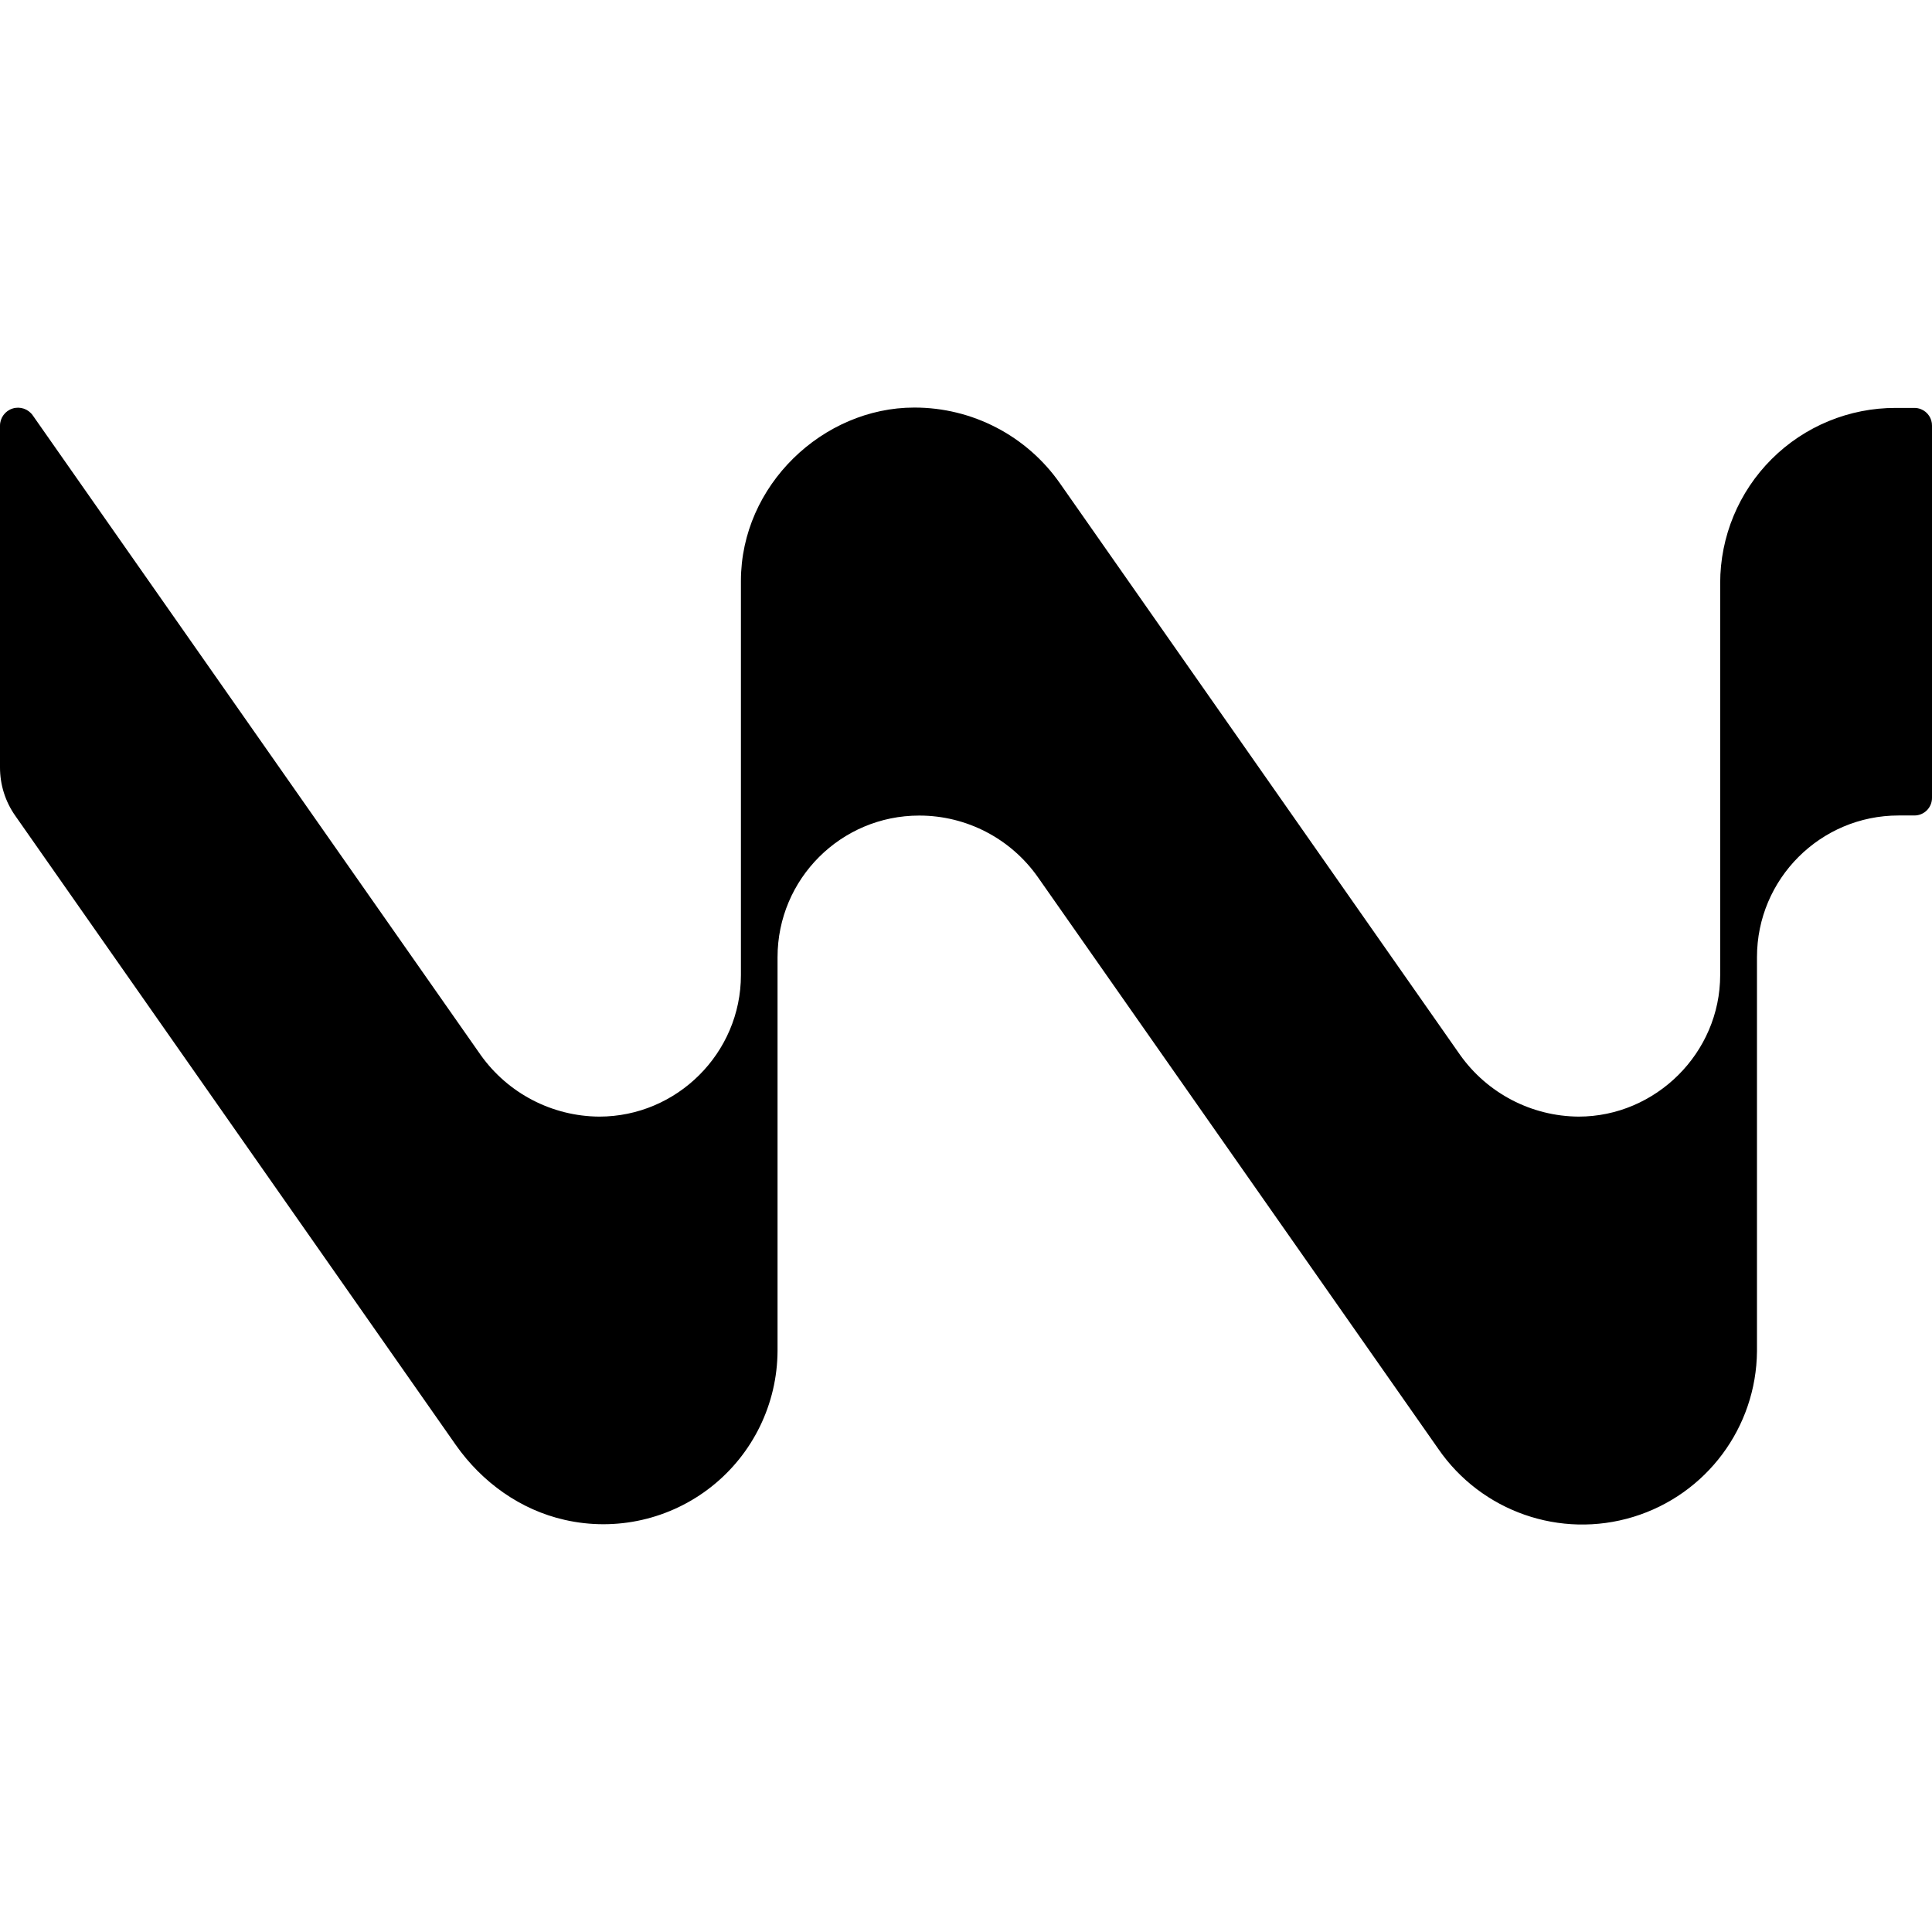
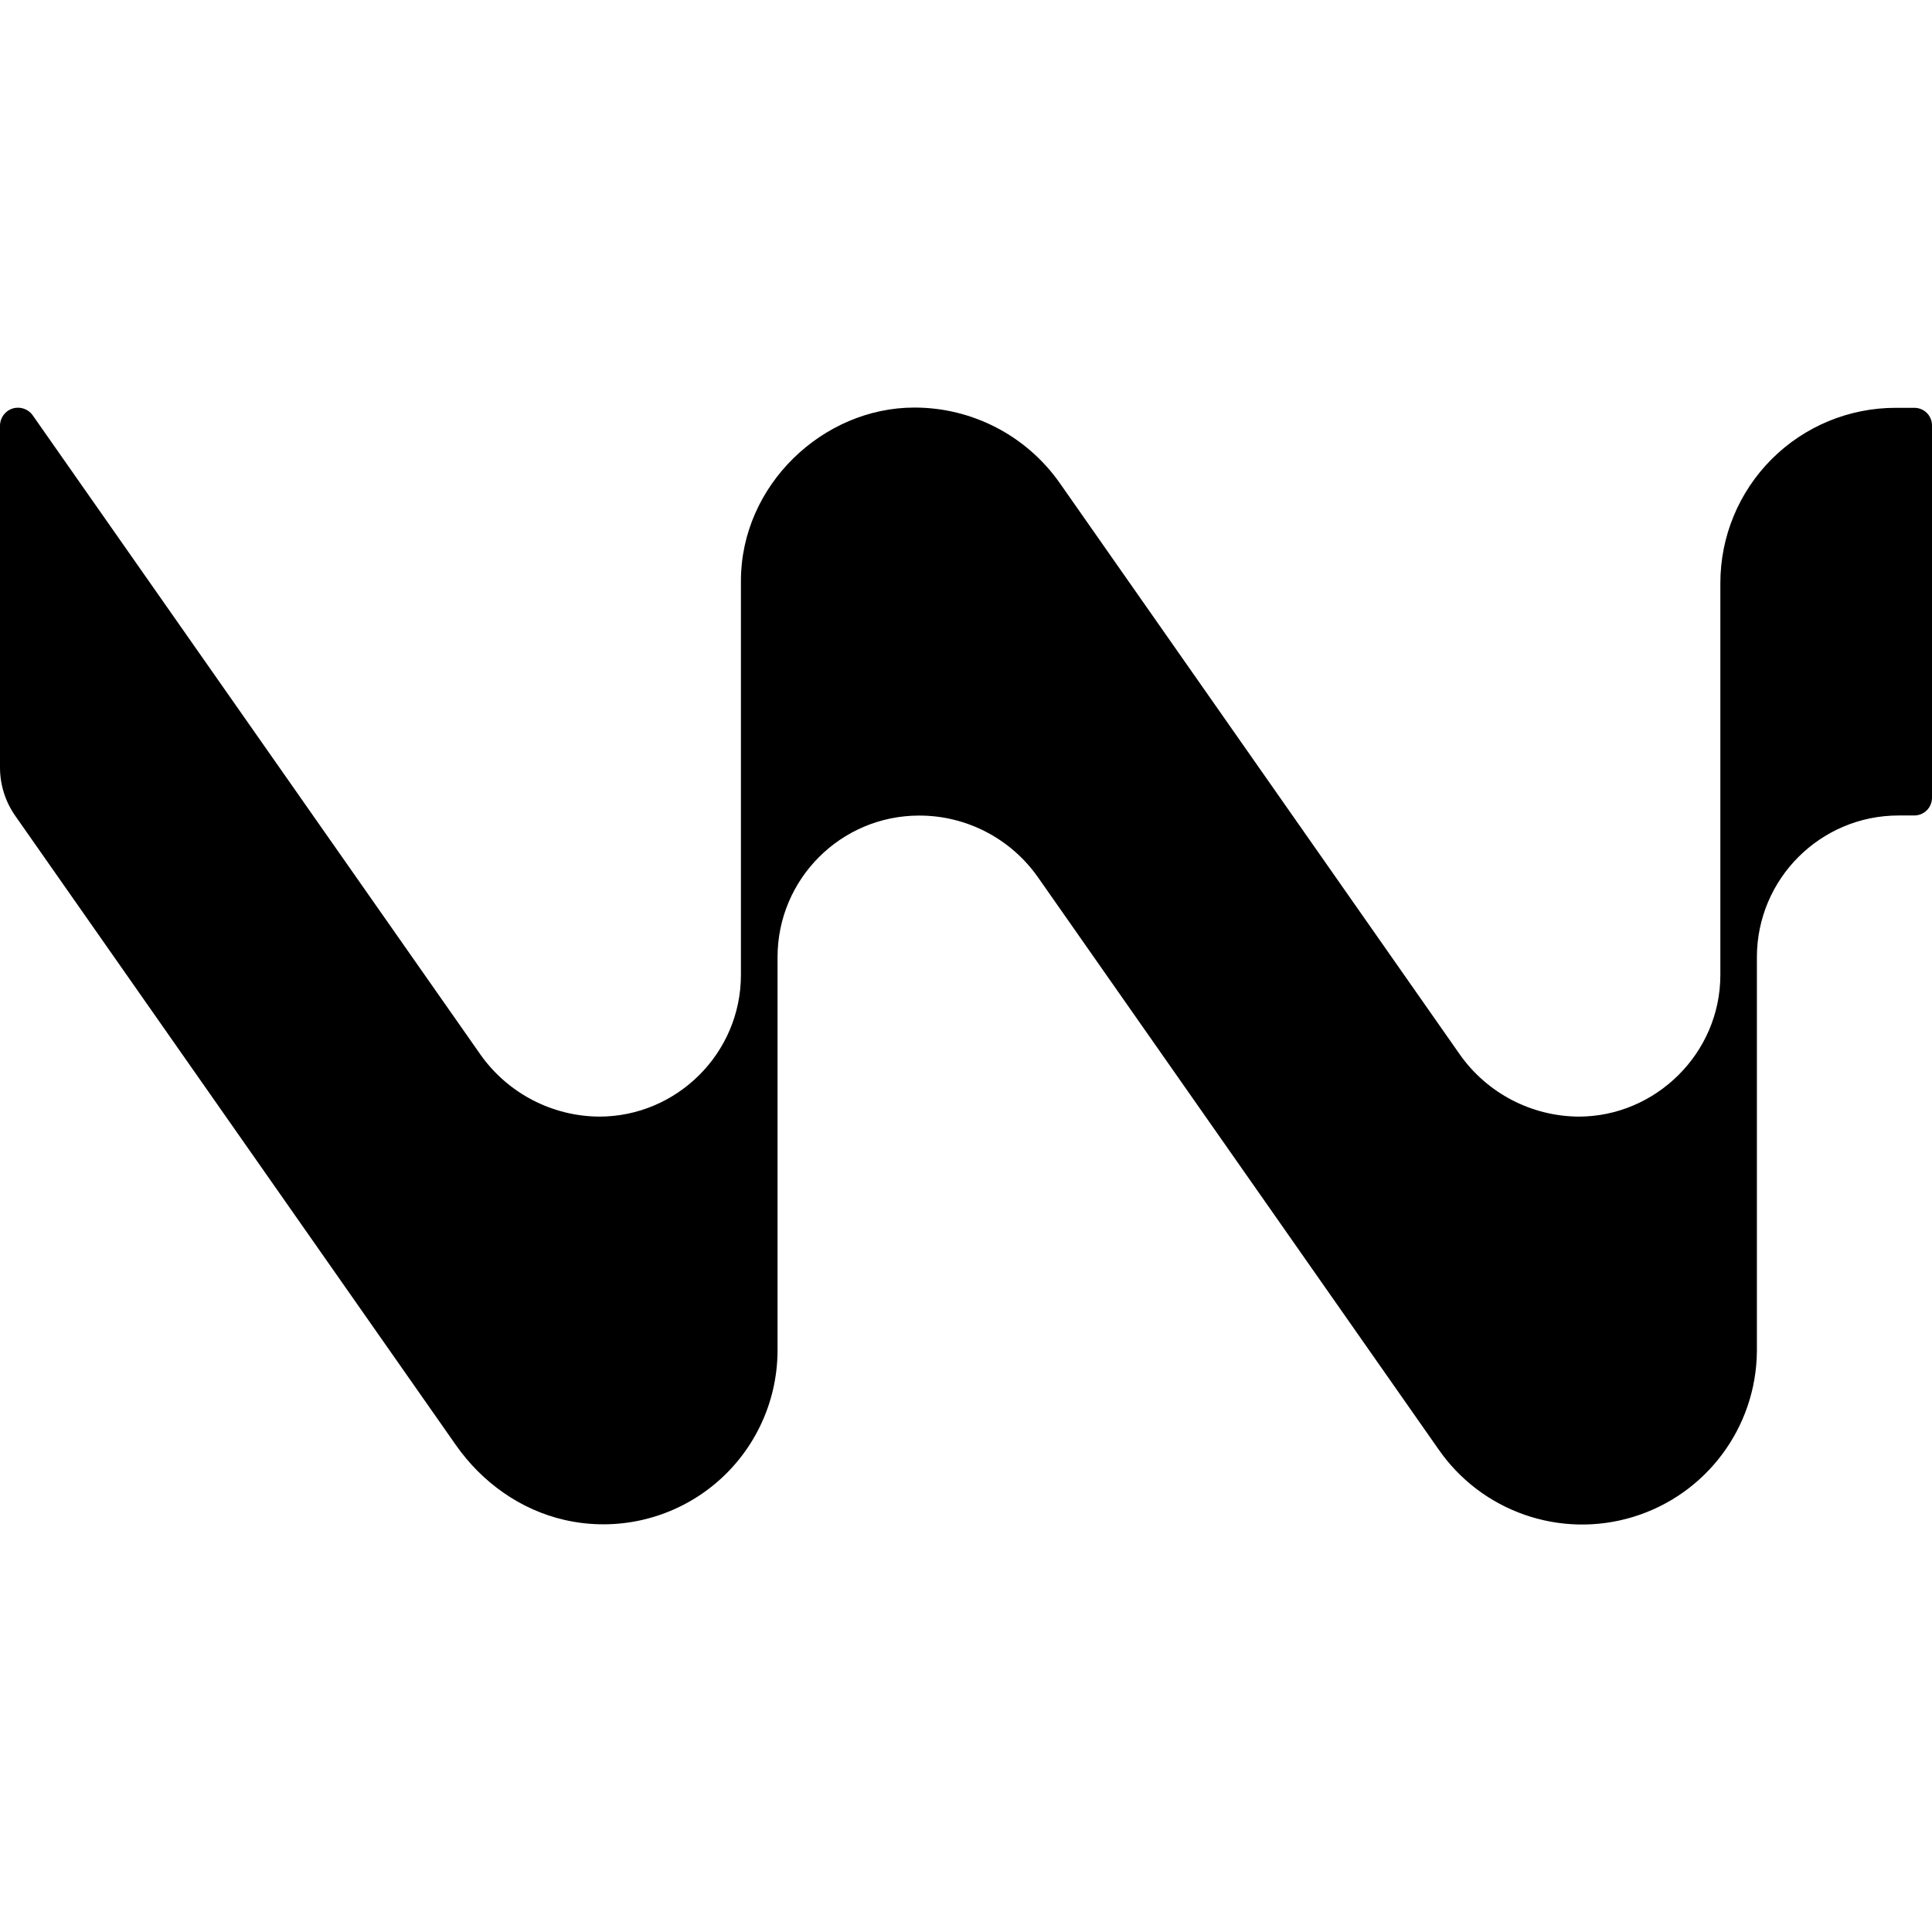
<svg xmlns="http://www.w3.org/2000/svg" fill="none" viewBox="0 0 22 22">
-   <g clip-path="url(#a)">
-     <path fill="currentColor" d="M21.588 4.645a1.995 1.995 0 0 0-2 1.995v4.462c0 .89-.736 1.613-1.612 1.613a1.67 1.67 0 0 1-1.35-.703L12.07 5.504a2.02 2.02 0 0 0-1.66-.863c-1.038 0-1.973.884-1.973 1.974v4.488c0 .89-.73 1.612-1.613 1.612a1.67 1.67 0 0 1-1.35-.701L.373 4.73A.205.205 0 0 0 0 4.848v3.891c0 .197.06.388.173.549l5.018 7.167c.297.423.734.738 1.239.852a1.983 1.983 0 0 0 2.424-1.923V10.9c0-.891.722-1.613 1.613-1.613h.002a1.65 1.65 0 0 1 1.35.702l4.558 6.508a1.99 1.99 0 0 0 3.63-1.111v-4.487c0-.89.722-1.613 1.613-1.613h.178A.2.2 0 0 0 22 9.084V4.847a.2.2 0 0 0-.124-.187.2.2 0 0 0-.078-.015z" />
-   </g>
-   <defs>
-     <clipPath id="a">
-       <path fill="currentColor" d="M0 0h22v22H0z" />
-     </clipPath>
-   </defs>
+   <path fill="currentColor" d="M21.797 4.644h-.21A1.995 1.995 0 0 0 19.59 6.64v4.462c0 .891-.737 1.613-1.613 1.613a1.67 1.67 0 0 1-1.35-.702L12.07 5.504a2.02 2.02 0 0 0-1.659-.863c-1.039 0-1.974.883-1.974 1.974v4.487c0 .891-.73 1.613-1.613 1.613a1.67 1.67 0 0 1-1.35-.702L.373 4.73A.205.205 0 0 0 0 4.847V8.74c0 .196.06.387.173.549l5.018 7.166c.297.424.734.738 1.239.853a1.983 1.983 0 0 0 2.424-1.923v-4.485c0-.891.722-1.613 1.613-1.613h.002c.537 0 1.041.262 1.35.702l4.557 6.508a1.99 1.99 0 0 0 3.63-1.111v-4.487c.001-.891.723-1.613 1.614-1.613h.178c.112 0 .202-.09.202-.202V4.846a.2.2 0 0 0-.202-.202" />
</svg>
